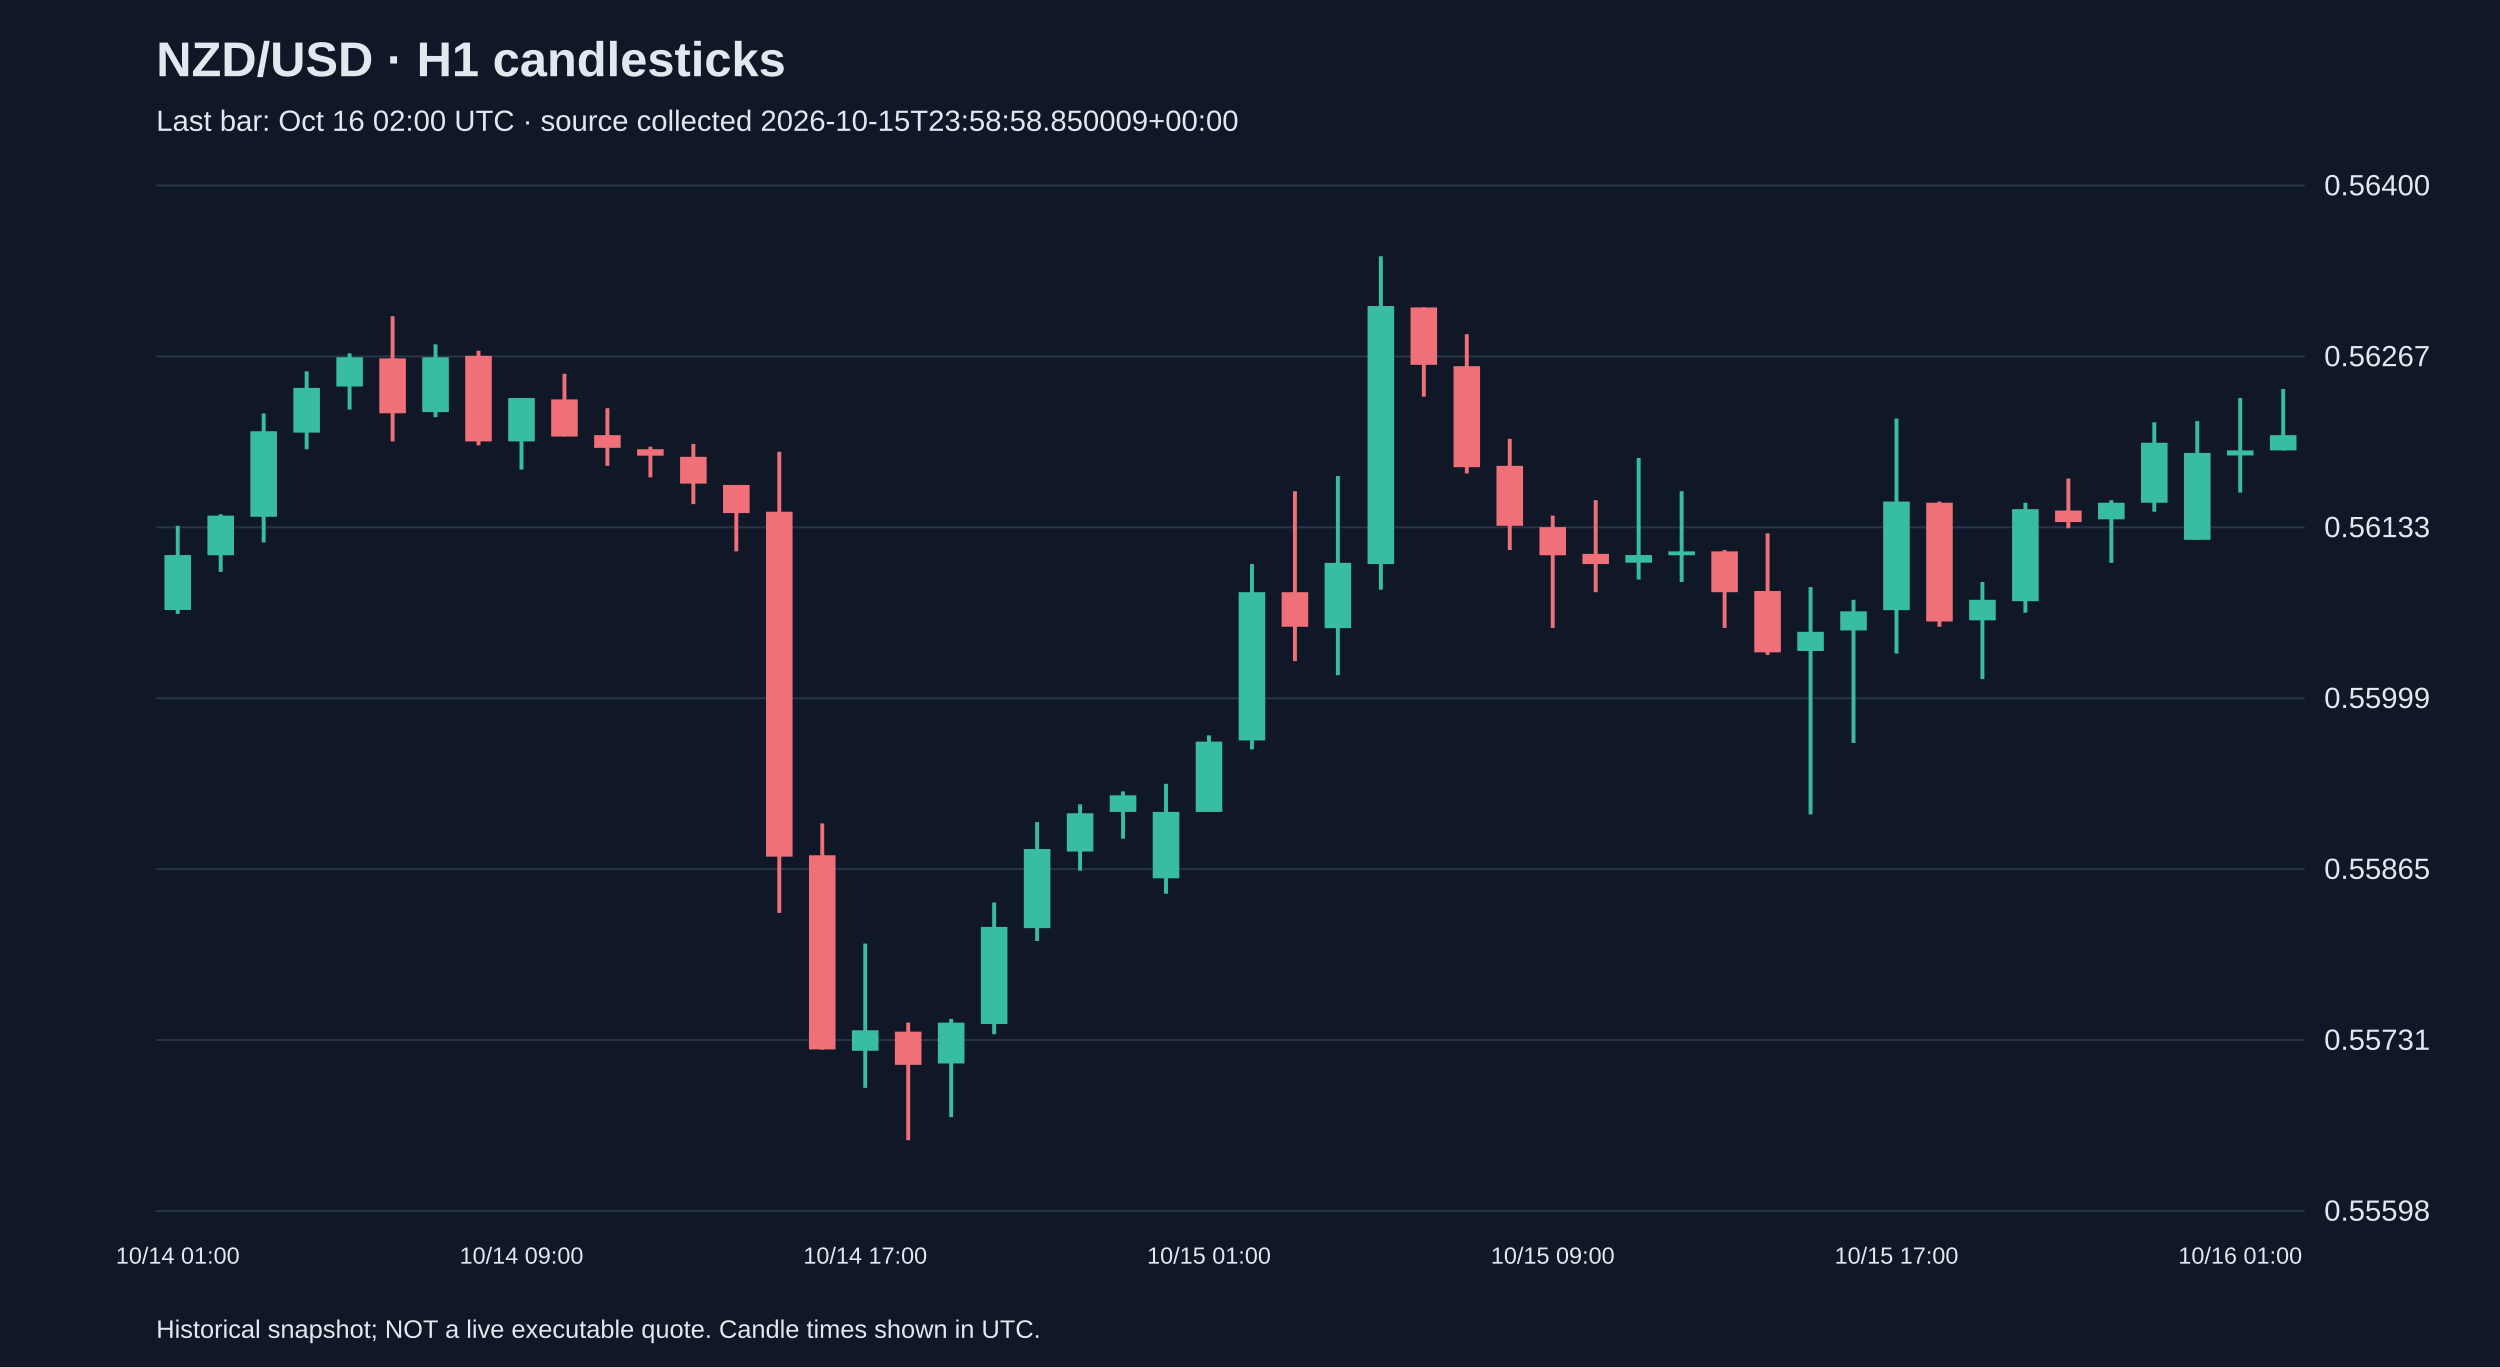
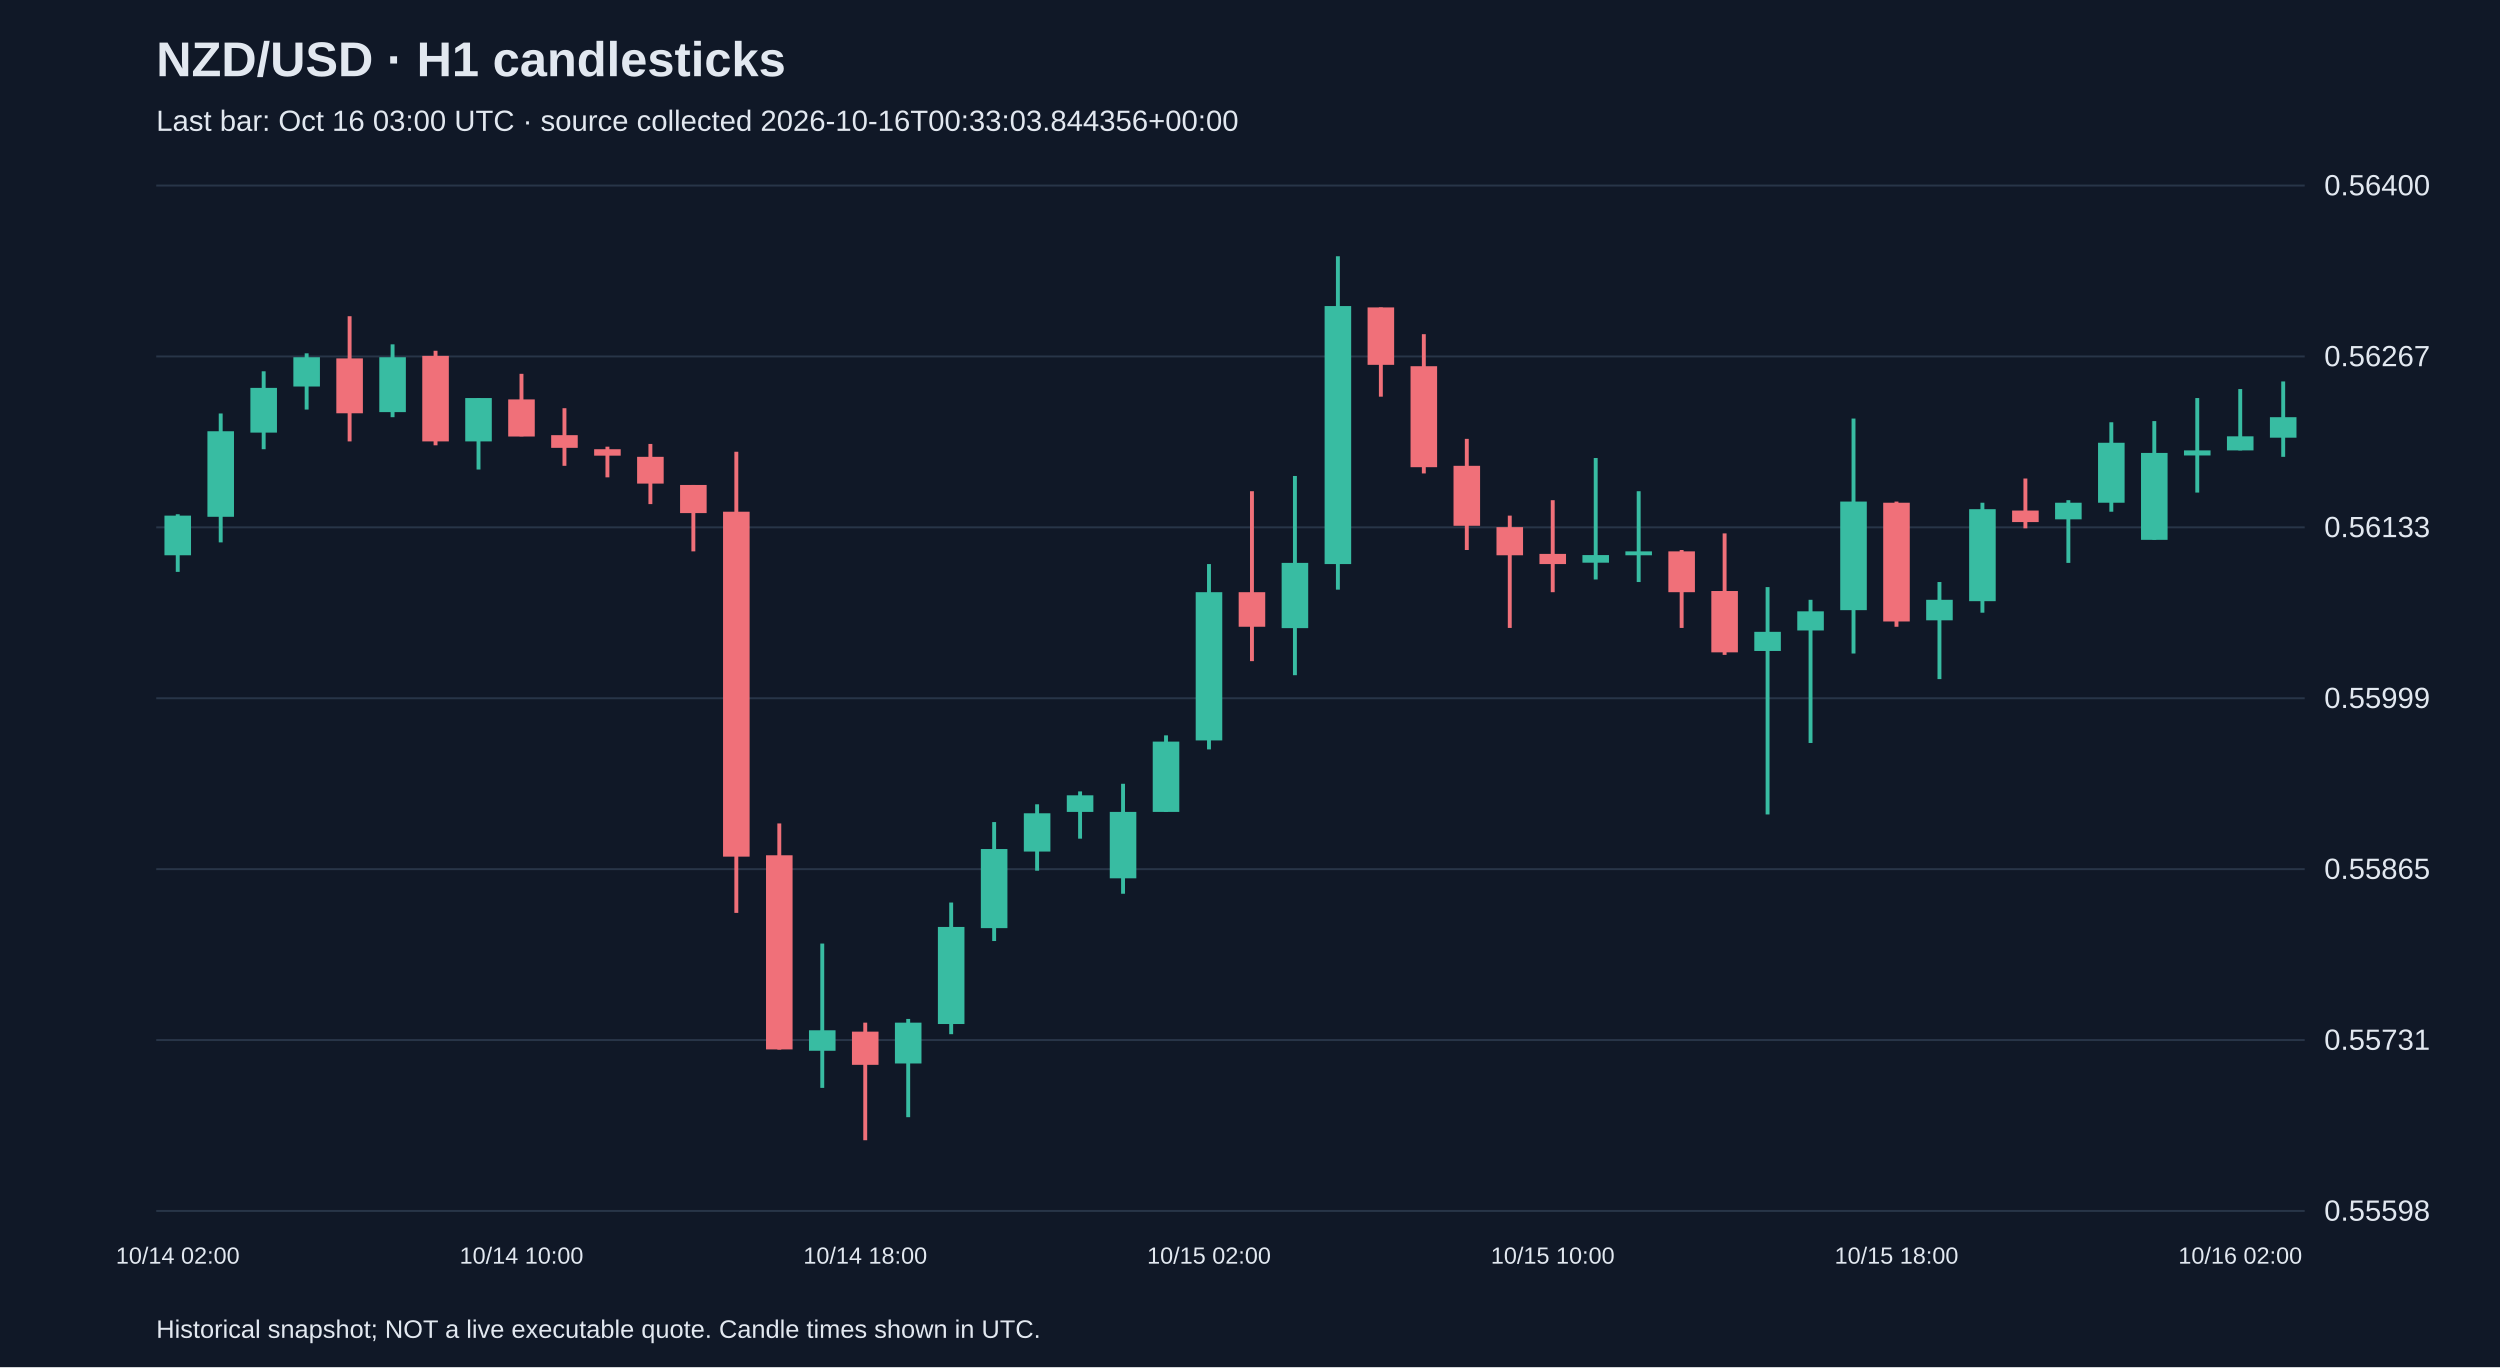
<svg xmlns="http://www.w3.org/2000/svg" viewBox="0 0 1280 700">
  <rect width="100%" height="100%" fill="#101827" />
  <style>text{font-family:Arial,sans-serif;fill:#e2e8f0}</style>
  <text x="80" y="39" font-size="25" font-weight="bold">NZD/USD · H1 candlesticks</text>
-   <text x="80" y="67" font-size="15" fill="#a6b1c5">Last bar: Oct 16 02:00 UTC · source collected 2026-10-15T23:58:58.850009+00:00</text>
+   <text x="80" y="67" font-size="15" fill="#a6b1c5">Last bar: Oct 16 03:00 UTC · source collected 2026-10-16T00:33:03.844356+00:00</text>
  <line x1="80" y1="620.0" x2="1180" y2="620.0" stroke="#283548" />
  <text x="1190" y="625.0" font-size="15">0.55598</text>
  <line x1="80" y1="532.5" x2="1180" y2="532.5" stroke="#283548" />
  <text x="1190" y="537.5" font-size="15">0.55731</text>
  <line x1="80" y1="445.0" x2="1180" y2="445.0" stroke="#283548" />
  <text x="1190" y="450.0" font-size="15">0.55865</text>
  <line x1="80" y1="357.5" x2="1180" y2="357.5" stroke="#283548" />
  <text x="1190" y="362.5" font-size="15">0.55999</text>
  <line x1="80" y1="270.0" x2="1180" y2="270.0" stroke="#283548" />
  <text x="1190" y="275.0" font-size="15">0.56133</text>
  <line x1="80" y1="182.5" x2="1180" y2="182.5" stroke="#283548" />
  <text x="1190" y="187.5" font-size="15">0.56267</text>
  <line x1="80" y1="95.0" x2="1180" y2="95.0" stroke="#283548" />
  <text x="1190" y="100.0" font-size="15">0.56400</text>
-   <line x1="91.0" y1="269.2" x2="91.0" y2="314.3" stroke="#38bca2" stroke-width="2" />
-   <rect x="84.2" y="284.2" width="13.6" height="28.1" fill="#38bca2" />
-   <text x="91.0" y="647" text-anchor="middle" font-size="12">10/14 01:00</text>
-   <line x1="113.0" y1="263.3" x2="113.0" y2="292.8" stroke="#38bca2" stroke-width="2" />
-   <rect x="106.2" y="264.0" width="13.6" height="20.3" fill="#38bca2" />
-   <line x1="135.0" y1="211.7" x2="135.0" y2="277.7" stroke="#38bca2" stroke-width="2" />
-   <rect x="128.2" y="220.8" width="13.6" height="43.8" fill="#38bca2" />
-   <line x1="157.0" y1="190.1" x2="157.0" y2="230.0" stroke="#38bca2" stroke-width="2" />
-   <rect x="150.2" y="198.6" width="13.6" height="22.9" fill="#38bca2" />
-   <line x1="179.0" y1="180.9" x2="179.0" y2="209.7" stroke="#38bca2" stroke-width="2" />
-   <rect x="172.2" y="182.9" width="13.6" height="15.0" fill="#38bca2" />
-   <line x1="201.0" y1="161.9" x2="201.0" y2="226.0" stroke="#f07079" stroke-width="2" />
-   <rect x="194.2" y="183.5" width="13.6" height="28.1" fill="#f07079" />
-   <line x1="223.0" y1="176.3" x2="223.0" y2="213.6" stroke="#38bca2" stroke-width="2" />
-   <rect x="216.2" y="182.9" width="13.6" height="28.1" fill="#38bca2" />
-   <line x1="245.0" y1="179.6" x2="245.0" y2="228.0" stroke="#f07079" stroke-width="2" />
-   <rect x="238.2" y="182.2" width="13.6" height="43.8" fill="#f07079" />
-   <line x1="267.0" y1="203.8" x2="267.0" y2="240.4" stroke="#38bca2" stroke-width="2" />
-   <rect x="260.2" y="203.8" width="13.6" height="22.2" fill="#38bca2" />
-   <text x="267.0" y="647" text-anchor="middle" font-size="12">10/14 09:00</text>
-   <line x1="289.0" y1="191.4" x2="289.0" y2="223.4" stroke="#f07079" stroke-width="2" />
-   <rect x="282.2" y="204.5" width="13.6" height="19.0" fill="#f07079" />
-   <line x1="311.0" y1="209.0" x2="311.0" y2="238.5" stroke="#f07079" stroke-width="2" />
-   <rect x="304.2" y="222.8" width="13.6" height="6.5" fill="#f07079" />
-   <line x1="333.0" y1="228.7" x2="333.0" y2="244.4" stroke="#f07079" stroke-width="2" />
-   <rect x="326.2" y="230.0" width="13.6" height="3.3" fill="#f07079" />
-   <line x1="355.0" y1="227.3" x2="355.0" y2="258.1" stroke="#f07079" stroke-width="2" />
-   <rect x="348.2" y="233.9" width="13.6" height="13.7" fill="#f07079" />
-   <line x1="377.0" y1="248.3" x2="377.0" y2="282.3" stroke="#f07079" stroke-width="2" />
-   <rect x="370.2" y="248.3" width="13.6" height="14.4" fill="#f07079" />
-   <line x1="399.0" y1="231.3" x2="399.0" y2="467.4" stroke="#f07079" stroke-width="2" />
-   <rect x="392.2" y="262.0" width="13.6" height="176.6" fill="#f07079" />
-   <line x1="421.0" y1="421.6" x2="421.0" y2="537.4" stroke="#f07079" stroke-width="2" />
-   <rect x="414.2" y="437.9" width="13.6" height="99.4" fill="#f07079" />
-   <line x1="443.0" y1="483.1" x2="443.0" y2="557.0" stroke="#38bca2" stroke-width="2" />
-   <rect x="436.2" y="527.5" width="13.6" height="10.5" fill="#38bca2" />
-   <text x="443.0" y="647" text-anchor="middle" font-size="12">10/14 17:00</text>
-   <line x1="465.0" y1="523.6" x2="465.0" y2="583.8" stroke="#f07079" stroke-width="2" />
-   <rect x="458.2" y="528.2" width="13.6" height="17.0" fill="#f07079" />
-   <line x1="487.0" y1="521.7" x2="487.0" y2="572.0" stroke="#38bca2" stroke-width="2" />
-   <rect x="480.2" y="523.6" width="13.6" height="20.9" fill="#38bca2" />
-   <line x1="509.0" y1="462.1" x2="509.0" y2="529.5" stroke="#38bca2" stroke-width="2" />
-   <rect x="502.2" y="474.6" width="13.6" height="49.7" fill="#38bca2" />
-   <line x1="531.0" y1="420.9" x2="531.0" y2="481.8" stroke="#38bca2" stroke-width="2" />
-   <rect x="524.2" y="434.7" width="13.6" height="40.5" fill="#38bca2" />
-   <line x1="553.0" y1="411.8" x2="553.0" y2="445.8" stroke="#38bca2" stroke-width="2" />
-   <rect x="546.2" y="416.4" width="13.6" height="19.6" fill="#38bca2" />
-   <line x1="575.0" y1="405.2" x2="575.0" y2="429.4" stroke="#38bca2" stroke-width="2" />
-   <rect x="568.2" y="407.2" width="13.6" height="8.5" fill="#38bca2" />
-   <line x1="597.0" y1="401.3" x2="597.0" y2="457.6" stroke="#38bca2" stroke-width="2" />
-   <rect x="590.2" y="415.7" width="13.6" height="34.0" fill="#38bca2" />
-   <line x1="619.0" y1="376.5" x2="619.0" y2="415.7" stroke="#38bca2" stroke-width="2" />
-   <rect x="612.2" y="379.7" width="13.6" height="36.0" fill="#38bca2" />
-   <text x="619.0" y="647" text-anchor="middle" font-size="12">10/15 01:00</text>
-   <line x1="641.0" y1="288.8" x2="641.0" y2="383.7" stroke="#38bca2" stroke-width="2" />
-   <rect x="634.2" y="303.2" width="13.6" height="75.9" fill="#38bca2" />
-   <line x1="663.0" y1="251.5" x2="663.0" y2="338.5" stroke="#f07079" stroke-width="2" />
-   <rect x="656.2" y="303.2" width="13.6" height="17.7" fill="#f07079" />
-   <line x1="685.0" y1="243.7" x2="685.0" y2="345.7" stroke="#38bca2" stroke-width="2" />
-   <rect x="678.2" y="288.2" width="13.6" height="33.4" fill="#38bca2" />
-   <line x1="707.0" y1="131.2" x2="707.0" y2="301.9" stroke="#38bca2" stroke-width="2" />
-   <rect x="700.2" y="156.7" width="13.6" height="132.1" fill="#38bca2" />
-   <line x1="729.0" y1="157.4" x2="729.0" y2="203.1" stroke="#f07079" stroke-width="2" />
-   <rect x="722.2" y="157.4" width="13.6" height="29.4" fill="#f07079" />
-   <line x1="751.0" y1="171.1" x2="751.0" y2="242.4" stroke="#f07079" stroke-width="2" />
-   <rect x="744.2" y="187.5" width="13.6" height="51.7" fill="#f07079" />
-   <line x1="773.0" y1="224.7" x2="773.0" y2="281.6" stroke="#f07079" stroke-width="2" />
-   <rect x="766.2" y="238.5" width="13.6" height="30.7" fill="#f07079" />
-   <line x1="795.0" y1="264.0" x2="795.0" y2="321.5" stroke="#f07079" stroke-width="2" />
-   <rect x="788.2" y="269.9" width="13.6" height="14.4" fill="#f07079" />
-   <text x="795.0" y="647" text-anchor="middle" font-size="12">10/15 09:00</text>
-   <line x1="817.0" y1="256.1" x2="817.0" y2="303.2" stroke="#f07079" stroke-width="2" />
-   <rect x="810.2" y="283.6" width="13.6" height="5.2" fill="#f07079" />
-   <line x1="839.0" y1="234.5" x2="839.0" y2="296.7" stroke="#38bca2" stroke-width="2" />
-   <rect x="832.2" y="284.2" width="13.6" height="3.9" fill="#38bca2" />
-   <line x1="861.0" y1="251.5" x2="861.0" y2="298.0" stroke="#38bca2" stroke-width="2" />
-   <rect x="854.2" y="282.3" width="13.6" height="2.0" fill="#38bca2" />
-   <line x1="883.0" y1="281.6" x2="883.0" y2="321.5" stroke="#f07079" stroke-width="2" />
-   <rect x="876.2" y="282.3" width="13.6" height="20.9" fill="#f07079" />
-   <line x1="905.0" y1="273.1" x2="905.0" y2="335.3" stroke="#f07079" stroke-width="2" />
-   <rect x="898.2" y="302.6" width="13.6" height="31.4" fill="#f07079" />
-   <line x1="927.0" y1="300.6" x2="927.0" y2="417.0" stroke="#38bca2" stroke-width="2" />
-   <rect x="920.2" y="323.5" width="13.6" height="9.8" fill="#38bca2" />
-   <line x1="949.0" y1="307.1" x2="949.0" y2="380.4" stroke="#38bca2" stroke-width="2" />
-   <rect x="942.2" y="313.0" width="13.6" height="9.8" fill="#38bca2" />
-   <line x1="971.0" y1="214.3" x2="971.0" y2="334.6" stroke="#38bca2" stroke-width="2" />
-   <rect x="964.2" y="256.8" width="13.6" height="55.6" fill="#38bca2" />
-   <text x="971.0" y="647" text-anchor="middle" font-size="12">10/15 17:00</text>
-   <line x1="993.0" y1="256.8" x2="993.0" y2="320.9" stroke="#f07079" stroke-width="2" />
-   <rect x="986.2" y="257.4" width="13.6" height="60.8" fill="#f07079" />
-   <line x1="1015.0" y1="298.0" x2="1015.0" y2="347.7" stroke="#38bca2" stroke-width="2" />
-   <rect x="1008.2" y="307.1" width="13.6" height="10.5" fill="#38bca2" />
-   <line x1="1037.0" y1="257.4" x2="1037.0" y2="313.7" stroke="#38bca2" stroke-width="2" />
-   <rect x="1030.2" y="260.7" width="13.6" height="47.1" fill="#38bca2" />
-   <line x1="1059.0" y1="245.0" x2="1059.0" y2="270.5" stroke="#f07079" stroke-width="2" />
-   <rect x="1052.2" y="261.4" width="13.6" height="5.9" fill="#f07079" />
-   <line x1="1081.0" y1="256.1" x2="1081.0" y2="288.2" stroke="#38bca2" stroke-width="2" />
-   <rect x="1074.2" y="257.4" width="13.6" height="8.5" fill="#38bca2" />
-   <line x1="1103.0" y1="216.2" x2="1103.0" y2="262.0" stroke="#38bca2" stroke-width="2" />
-   <rect x="1096.2" y="226.7" width="13.6" height="30.7" fill="#38bca2" />
-   <line x1="1125.0" y1="215.6" x2="1125.0" y2="276.4" stroke="#38bca2" stroke-width="2" />
-   <rect x="1118.2" y="231.9" width="13.6" height="44.5" fill="#38bca2" />
-   <line x1="1147.0" y1="203.8" x2="1147.0" y2="252.2" stroke="#38bca2" stroke-width="2" />
-   <rect x="1140.2" y="230.6" width="13.6" height="2.6" fill="#38bca2" />
-   <text x="1147.0" y="647" text-anchor="middle" font-size="12">10/16 01:00</text>
-   <line x1="1169.0" y1="199.2" x2="1169.0" y2="230.6" stroke="#38bca2" stroke-width="2" />
-   <rect x="1162.2" y="222.8" width="13.6" height="7.8" fill="#38bca2" />
+   <line x1="91.0" y1="263.3" x2="91.0" y2="292.8" stroke="#38bca2" stroke-width="2" />
+   <rect x="84.2" y="264.0" width="13.6" height="20.3" fill="#38bca2" />
+   <text x="91.0" y="647" text-anchor="middle" font-size="12">10/14 02:00</text>
+   <line x1="113.0" y1="211.7" x2="113.0" y2="277.7" stroke="#38bca2" stroke-width="2" />
+   <rect x="106.2" y="220.8" width="13.6" height="43.8" fill="#38bca2" />
+   <line x1="135.0" y1="190.1" x2="135.0" y2="230.0" stroke="#38bca2" stroke-width="2" />
+   <rect x="128.2" y="198.6" width="13.6" height="22.9" fill="#38bca2" />
+   <line x1="157.0" y1="180.9" x2="157.0" y2="209.7" stroke="#38bca2" stroke-width="2" />
+   <rect x="150.2" y="182.9" width="13.6" height="15.0" fill="#38bca2" />
+   <line x1="179.0" y1="161.9" x2="179.0" y2="226.0" stroke="#f07079" stroke-width="2" />
+   <rect x="172.2" y="183.5" width="13.6" height="28.1" fill="#f07079" />
+   <line x1="201.0" y1="176.3" x2="201.0" y2="213.6" stroke="#38bca2" stroke-width="2" />
+   <rect x="194.2" y="182.9" width="13.6" height="28.1" fill="#38bca2" />
+   <line x1="223.0" y1="179.6" x2="223.0" y2="228.0" stroke="#f07079" stroke-width="2" />
+   <rect x="216.2" y="182.2" width="13.6" height="43.8" fill="#f07079" />
+   <line x1="245.0" y1="203.8" x2="245.0" y2="240.4" stroke="#38bca2" stroke-width="2" />
+   <rect x="238.2" y="203.8" width="13.6" height="22.2" fill="#38bca2" />
+   <line x1="267.0" y1="191.4" x2="267.0" y2="223.4" stroke="#f07079" stroke-width="2" />
+   <rect x="260.2" y="204.5" width="13.6" height="19.0" fill="#f07079" />
+   <text x="267.0" y="647" text-anchor="middle" font-size="12">10/14 10:00</text>
+   <line x1="289.0" y1="209.0" x2="289.0" y2="238.5" stroke="#f07079" stroke-width="2" />
+   <rect x="282.2" y="222.8" width="13.6" height="6.5" fill="#f07079" />
+   <line x1="311.0" y1="228.7" x2="311.0" y2="244.4" stroke="#f07079" stroke-width="2" />
+   <rect x="304.2" y="230.0" width="13.6" height="3.3" fill="#f07079" />
+   <line x1="333.0" y1="227.3" x2="333.0" y2="258.1" stroke="#f07079" stroke-width="2" />
+   <rect x="326.2" y="233.9" width="13.6" height="13.7" fill="#f07079" />
+   <line x1="355.0" y1="248.3" x2="355.0" y2="282.3" stroke="#f07079" stroke-width="2" />
+   <rect x="348.2" y="248.3" width="13.6" height="14.4" fill="#f07079" />
+   <line x1="377.0" y1="231.3" x2="377.0" y2="467.4" stroke="#f07079" stroke-width="2" />
+   <rect x="370.2" y="262.0" width="13.6" height="176.6" fill="#f07079" />
+   <line x1="399.0" y1="421.6" x2="399.0" y2="537.4" stroke="#f07079" stroke-width="2" />
+   <rect x="392.2" y="437.9" width="13.6" height="99.4" fill="#f07079" />
+   <line x1="421.0" y1="483.1" x2="421.0" y2="557.0" stroke="#38bca2" stroke-width="2" />
+   <rect x="414.2" y="527.5" width="13.6" height="10.5" fill="#38bca2" />
+   <line x1="443.0" y1="523.6" x2="443.0" y2="583.8" stroke="#f07079" stroke-width="2" />
+   <rect x="436.2" y="528.2" width="13.6" height="17.0" fill="#f07079" />
+   <text x="443.0" y="647" text-anchor="middle" font-size="12">10/14 18:00</text>
+   <line x1="465.0" y1="521.7" x2="465.0" y2="572.0" stroke="#38bca2" stroke-width="2" />
+   <rect x="458.2" y="523.6" width="13.6" height="20.9" fill="#38bca2" />
+   <line x1="487.0" y1="462.1" x2="487.0" y2="529.5" stroke="#38bca2" stroke-width="2" />
+   <rect x="480.2" y="474.6" width="13.6" height="49.7" fill="#38bca2" />
+   <line x1="509.0" y1="420.9" x2="509.0" y2="481.8" stroke="#38bca2" stroke-width="2" />
+   <rect x="502.2" y="434.7" width="13.6" height="40.5" fill="#38bca2" />
+   <line x1="531.0" y1="411.8" x2="531.0" y2="445.8" stroke="#38bca2" stroke-width="2" />
+   <rect x="524.2" y="416.4" width="13.6" height="19.6" fill="#38bca2" />
+   <line x1="553.0" y1="405.2" x2="553.0" y2="429.4" stroke="#38bca2" stroke-width="2" />
+   <rect x="546.2" y="407.2" width="13.6" height="8.5" fill="#38bca2" />
+   <line x1="575.0" y1="401.3" x2="575.0" y2="457.6" stroke="#38bca2" stroke-width="2" />
+   <rect x="568.2" y="415.7" width="13.6" height="34.0" fill="#38bca2" />
+   <line x1="597.0" y1="376.5" x2="597.0" y2="415.7" stroke="#38bca2" stroke-width="2" />
+   <rect x="590.2" y="379.7" width="13.6" height="36.0" fill="#38bca2" />
+   <line x1="619.0" y1="288.8" x2="619.0" y2="383.7" stroke="#38bca2" stroke-width="2" />
+   <rect x="612.2" y="303.2" width="13.6" height="75.9" fill="#38bca2" />
+   <text x="619.0" y="647" text-anchor="middle" font-size="12">10/15 02:00</text>
+   <line x1="641.0" y1="251.5" x2="641.0" y2="338.5" stroke="#f07079" stroke-width="2" />
+   <rect x="634.2" y="303.2" width="13.6" height="17.7" fill="#f07079" />
+   <line x1="663.0" y1="243.7" x2="663.0" y2="345.7" stroke="#38bca2" stroke-width="2" />
+   <rect x="656.2" y="288.2" width="13.6" height="33.4" fill="#38bca2" />
+   <line x1="685.0" y1="131.2" x2="685.0" y2="301.9" stroke="#38bca2" stroke-width="2" />
+   <rect x="678.2" y="156.7" width="13.6" height="132.1" fill="#38bca2" />
+   <line x1="707.0" y1="157.4" x2="707.0" y2="203.1" stroke="#f07079" stroke-width="2" />
+   <rect x="700.2" y="157.4" width="13.6" height="29.4" fill="#f07079" />
+   <line x1="729.0" y1="171.1" x2="729.0" y2="242.4" stroke="#f07079" stroke-width="2" />
+   <rect x="722.2" y="187.5" width="13.6" height="51.7" fill="#f07079" />
+   <line x1="751.0" y1="224.7" x2="751.0" y2="281.6" stroke="#f07079" stroke-width="2" />
+   <rect x="744.2" y="238.5" width="13.6" height="30.7" fill="#f07079" />
+   <line x1="773.0" y1="264.0" x2="773.0" y2="321.5" stroke="#f07079" stroke-width="2" />
+   <rect x="766.2" y="269.9" width="13.6" height="14.4" fill="#f07079" />
+   <line x1="795.0" y1="256.1" x2="795.0" y2="303.2" stroke="#f07079" stroke-width="2" />
+   <rect x="788.2" y="283.6" width="13.6" height="5.2" fill="#f07079" />
+   <text x="795.0" y="647" text-anchor="middle" font-size="12">10/15 10:00</text>
+   <line x1="817.0" y1="234.5" x2="817.0" y2="296.7" stroke="#38bca2" stroke-width="2" />
+   <rect x="810.2" y="284.2" width="13.6" height="3.9" fill="#38bca2" />
+   <line x1="839.0" y1="251.5" x2="839.0" y2="298.0" stroke="#38bca2" stroke-width="2" />
+   <rect x="832.2" y="282.3" width="13.6" height="2.0" fill="#38bca2" />
+   <line x1="861.0" y1="281.6" x2="861.0" y2="321.5" stroke="#f07079" stroke-width="2" />
+   <rect x="854.2" y="282.3" width="13.6" height="20.9" fill="#f07079" />
+   <line x1="883.0" y1="273.1" x2="883.0" y2="335.3" stroke="#f07079" stroke-width="2" />
+   <rect x="876.2" y="302.6" width="13.6" height="31.4" fill="#f07079" />
+   <line x1="905.0" y1="300.6" x2="905.0" y2="417.0" stroke="#38bca2" stroke-width="2" />
+   <rect x="898.2" y="323.5" width="13.6" height="9.8" fill="#38bca2" />
+   <line x1="927.0" y1="307.1" x2="927.0" y2="380.4" stroke="#38bca2" stroke-width="2" />
+   <rect x="920.2" y="313.0" width="13.6" height="9.8" fill="#38bca2" />
+   <line x1="949.0" y1="214.3" x2="949.0" y2="334.6" stroke="#38bca2" stroke-width="2" />
+   <rect x="942.2" y="256.8" width="13.6" height="55.6" fill="#38bca2" />
+   <line x1="971.0" y1="256.8" x2="971.0" y2="320.9" stroke="#f07079" stroke-width="2" />
+   <rect x="964.2" y="257.4" width="13.6" height="60.8" fill="#f07079" />
+   <text x="971.0" y="647" text-anchor="middle" font-size="12">10/15 18:00</text>
+   <line x1="993.0" y1="298.0" x2="993.0" y2="347.7" stroke="#38bca2" stroke-width="2" />
+   <rect x="986.2" y="307.1" width="13.6" height="10.5" fill="#38bca2" />
+   <line x1="1015.0" y1="257.4" x2="1015.0" y2="313.7" stroke="#38bca2" stroke-width="2" />
+   <rect x="1008.2" y="260.7" width="13.6" height="47.1" fill="#38bca2" />
+   <line x1="1037.0" y1="245.0" x2="1037.0" y2="270.5" stroke="#f07079" stroke-width="2" />
+   <rect x="1030.2" y="261.4" width="13.6" height="5.9" fill="#f07079" />
+   <line x1="1059.0" y1="256.1" x2="1059.0" y2="288.2" stroke="#38bca2" stroke-width="2" />
+   <rect x="1052.2" y="257.4" width="13.6" height="8.5" fill="#38bca2" />
+   <line x1="1081.0" y1="216.2" x2="1081.0" y2="262.0" stroke="#38bca2" stroke-width="2" />
+   <rect x="1074.2" y="226.7" width="13.6" height="30.7" fill="#38bca2" />
+   <line x1="1103.0" y1="215.6" x2="1103.0" y2="276.4" stroke="#38bca2" stroke-width="2" />
+   <rect x="1096.2" y="231.9" width="13.6" height="44.5" fill="#38bca2" />
+   <line x1="1125.0" y1="203.8" x2="1125.0" y2="252.2" stroke="#38bca2" stroke-width="2" />
+   <rect x="1118.2" y="230.6" width="13.6" height="2.6" fill="#38bca2" />
+   <line x1="1147.0" y1="199.2" x2="1147.0" y2="230.6" stroke="#38bca2" stroke-width="2" />
+   <rect x="1140.2" y="223.4" width="13.6" height="7.2" fill="#38bca2" />
+   <text x="1147.0" y="647" text-anchor="middle" font-size="12">10/16 02:00</text>
+   <line x1="1169.0" y1="195.3" x2="1169.0" y2="233.9" stroke="#38bca2" stroke-width="2" />
+   <rect x="1162.2" y="213.6" width="13.6" height="10.5" fill="#38bca2" />
  <text x="80" y="685" font-size="13">Historical snapshot; NOT a live executable quote. Candle times shown in UTC.</text>
</svg>
